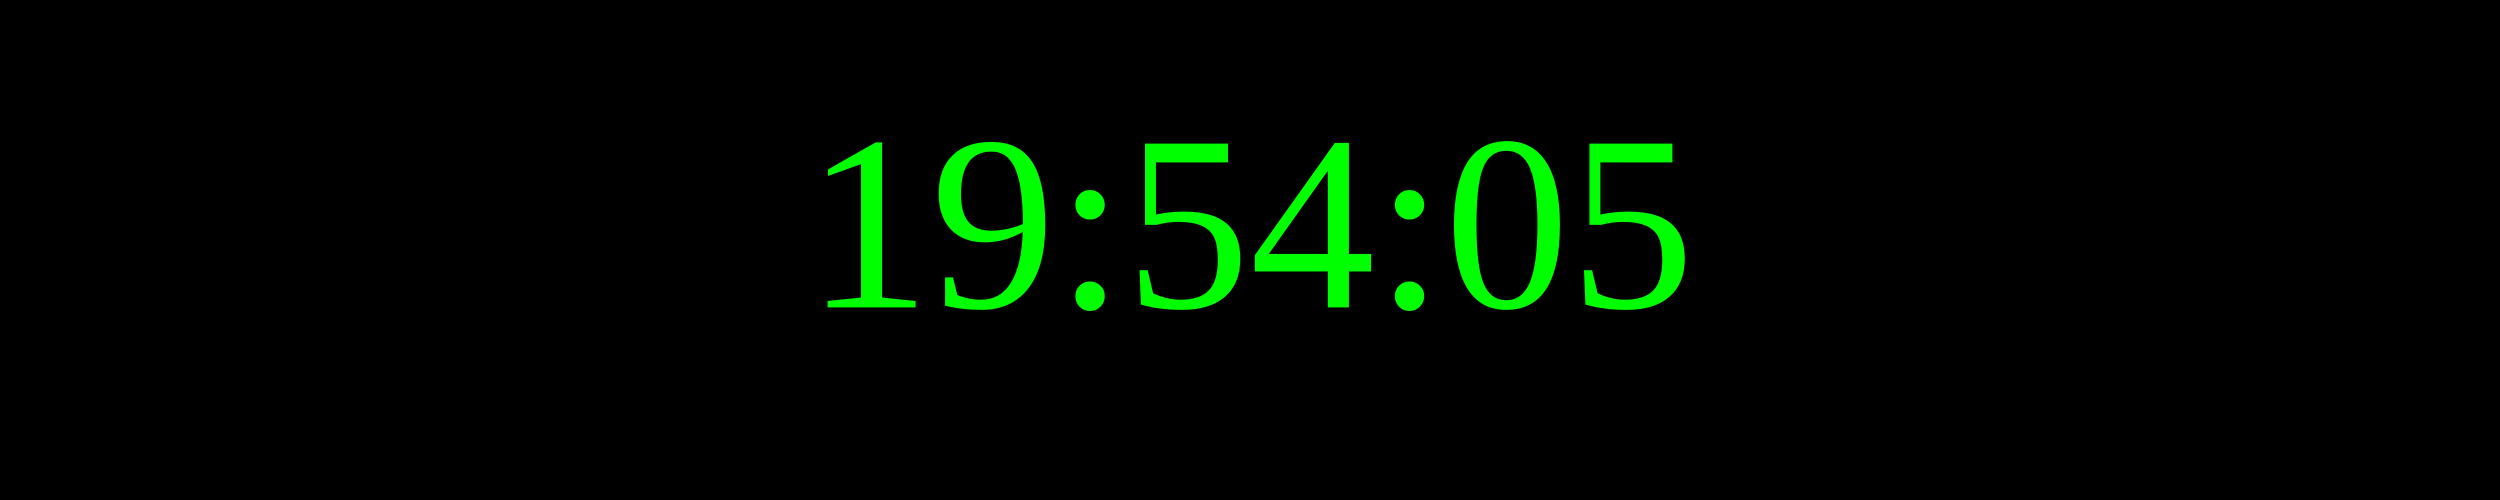
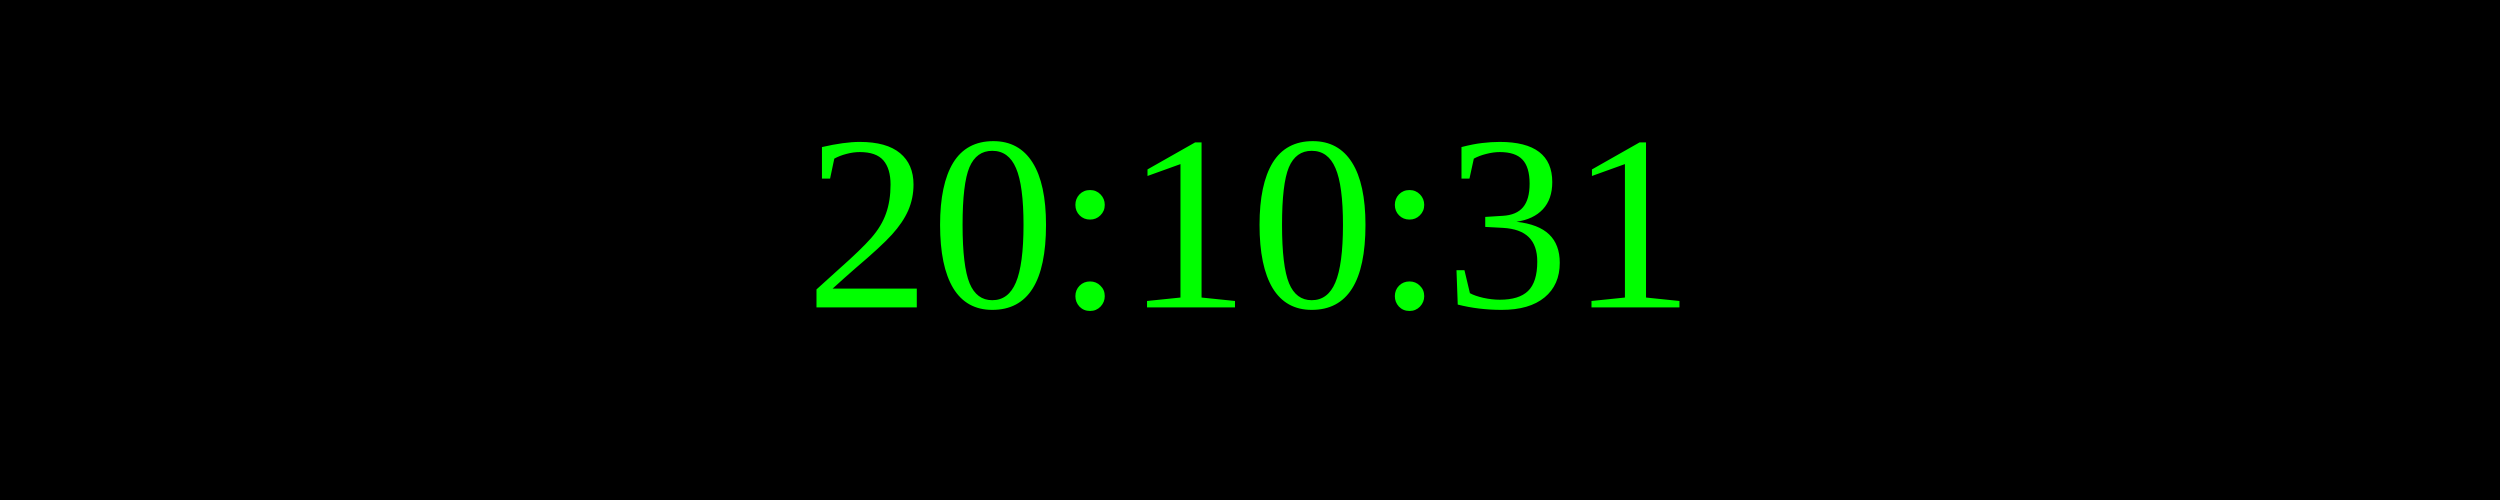
<svg xmlns="http://www.w3.org/2000/svg" width="250" height="50">
  <rect width="100%" height="100%" fill="black" />
  <text x="50%" y="50%" font-size="25" fill="lime" text-anchor="middle" dominant-baseline="middle">
- 19:54:05
+ 20:10:31
</text>
</svg>
